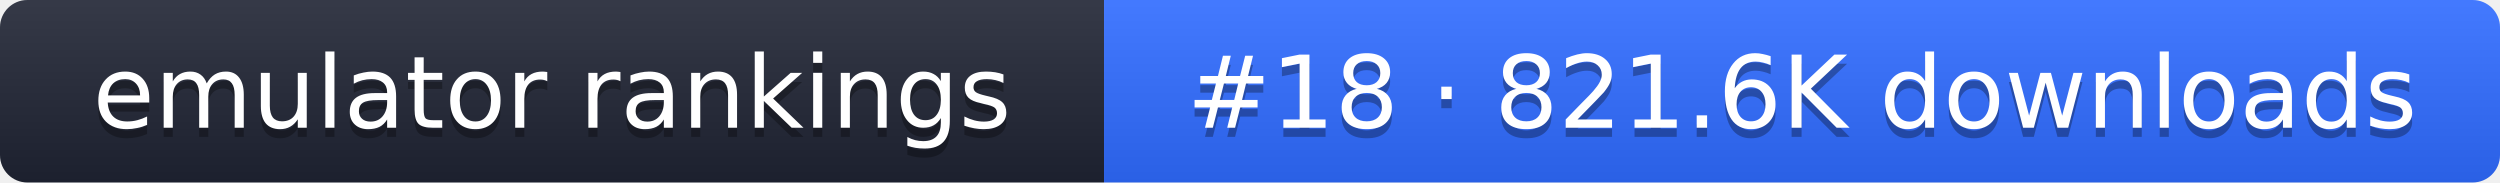
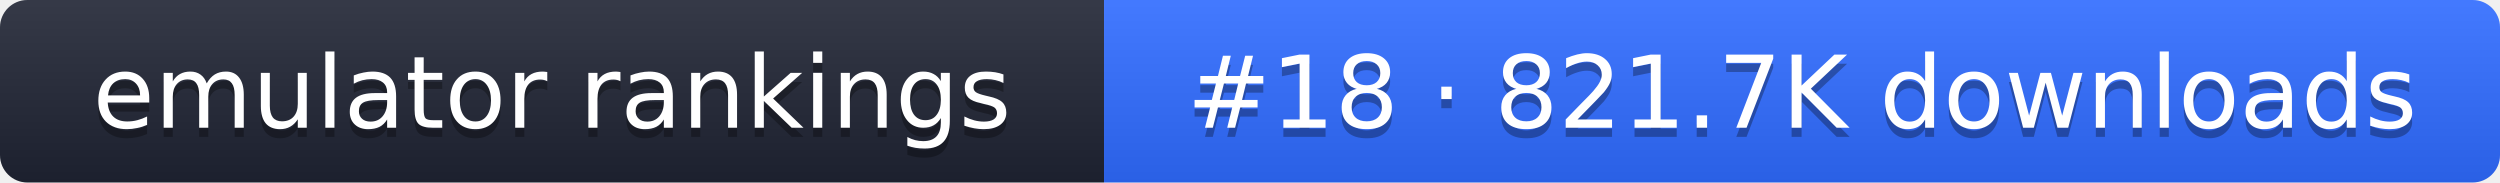
- <svg xmlns="http://www.w3.org/2000/svg" width="274" height="20" role="img" aria-label="emulator rankings: #18 · 821.6K downloads">
+ <svg xmlns="http://www.w3.org/2000/svg" width="274" height="20" role="img" aria-label="emulator rankings: #18 · 821.7K downloads">
  <linearGradient id="g" x2="0" y2="100%">
    <stop offset="0" stop-color="#fff" stop-opacity=".1" />
    <stop offset="1" stop-opacity=".1" />
  </linearGradient>
  <clipPath id="r">
    <rect width="274" height="20" rx="3" fill="#fff" />
  </clipPath>
  <g clip-path="url(#r)">
    <rect width="121" height="20" fill="#1f2433" />
    <rect x="121" width="153" height="20" fill="#2f6bff" />
    <rect width="274" height="20" fill="url(#g)" />
  </g>
  <g fill="#fff" text-anchor="middle" font-family="Verdana,DejaVu Sans,sans-serif" font-size="11">
    <text x="60.5" y="15" fill="#010101" fill-opacity=".3">emulator rankings</text>
    <text x="60.5" y="14">emulator rankings</text>
-     <text x="197.5" y="15" fill="#010101" fill-opacity=".3">#18 · 821.6K downloads</text>
-     <text x="197.5" y="14">#18 · 821.6K downloads</text>
+     <text x="197.5" y="15" fill="#010101" fill-opacity=".3">#18 · 821.7K downloads</text>
+     <text x="197.5" y="14">#18 · 821.7K downloads</text>
  </g>
</svg>
